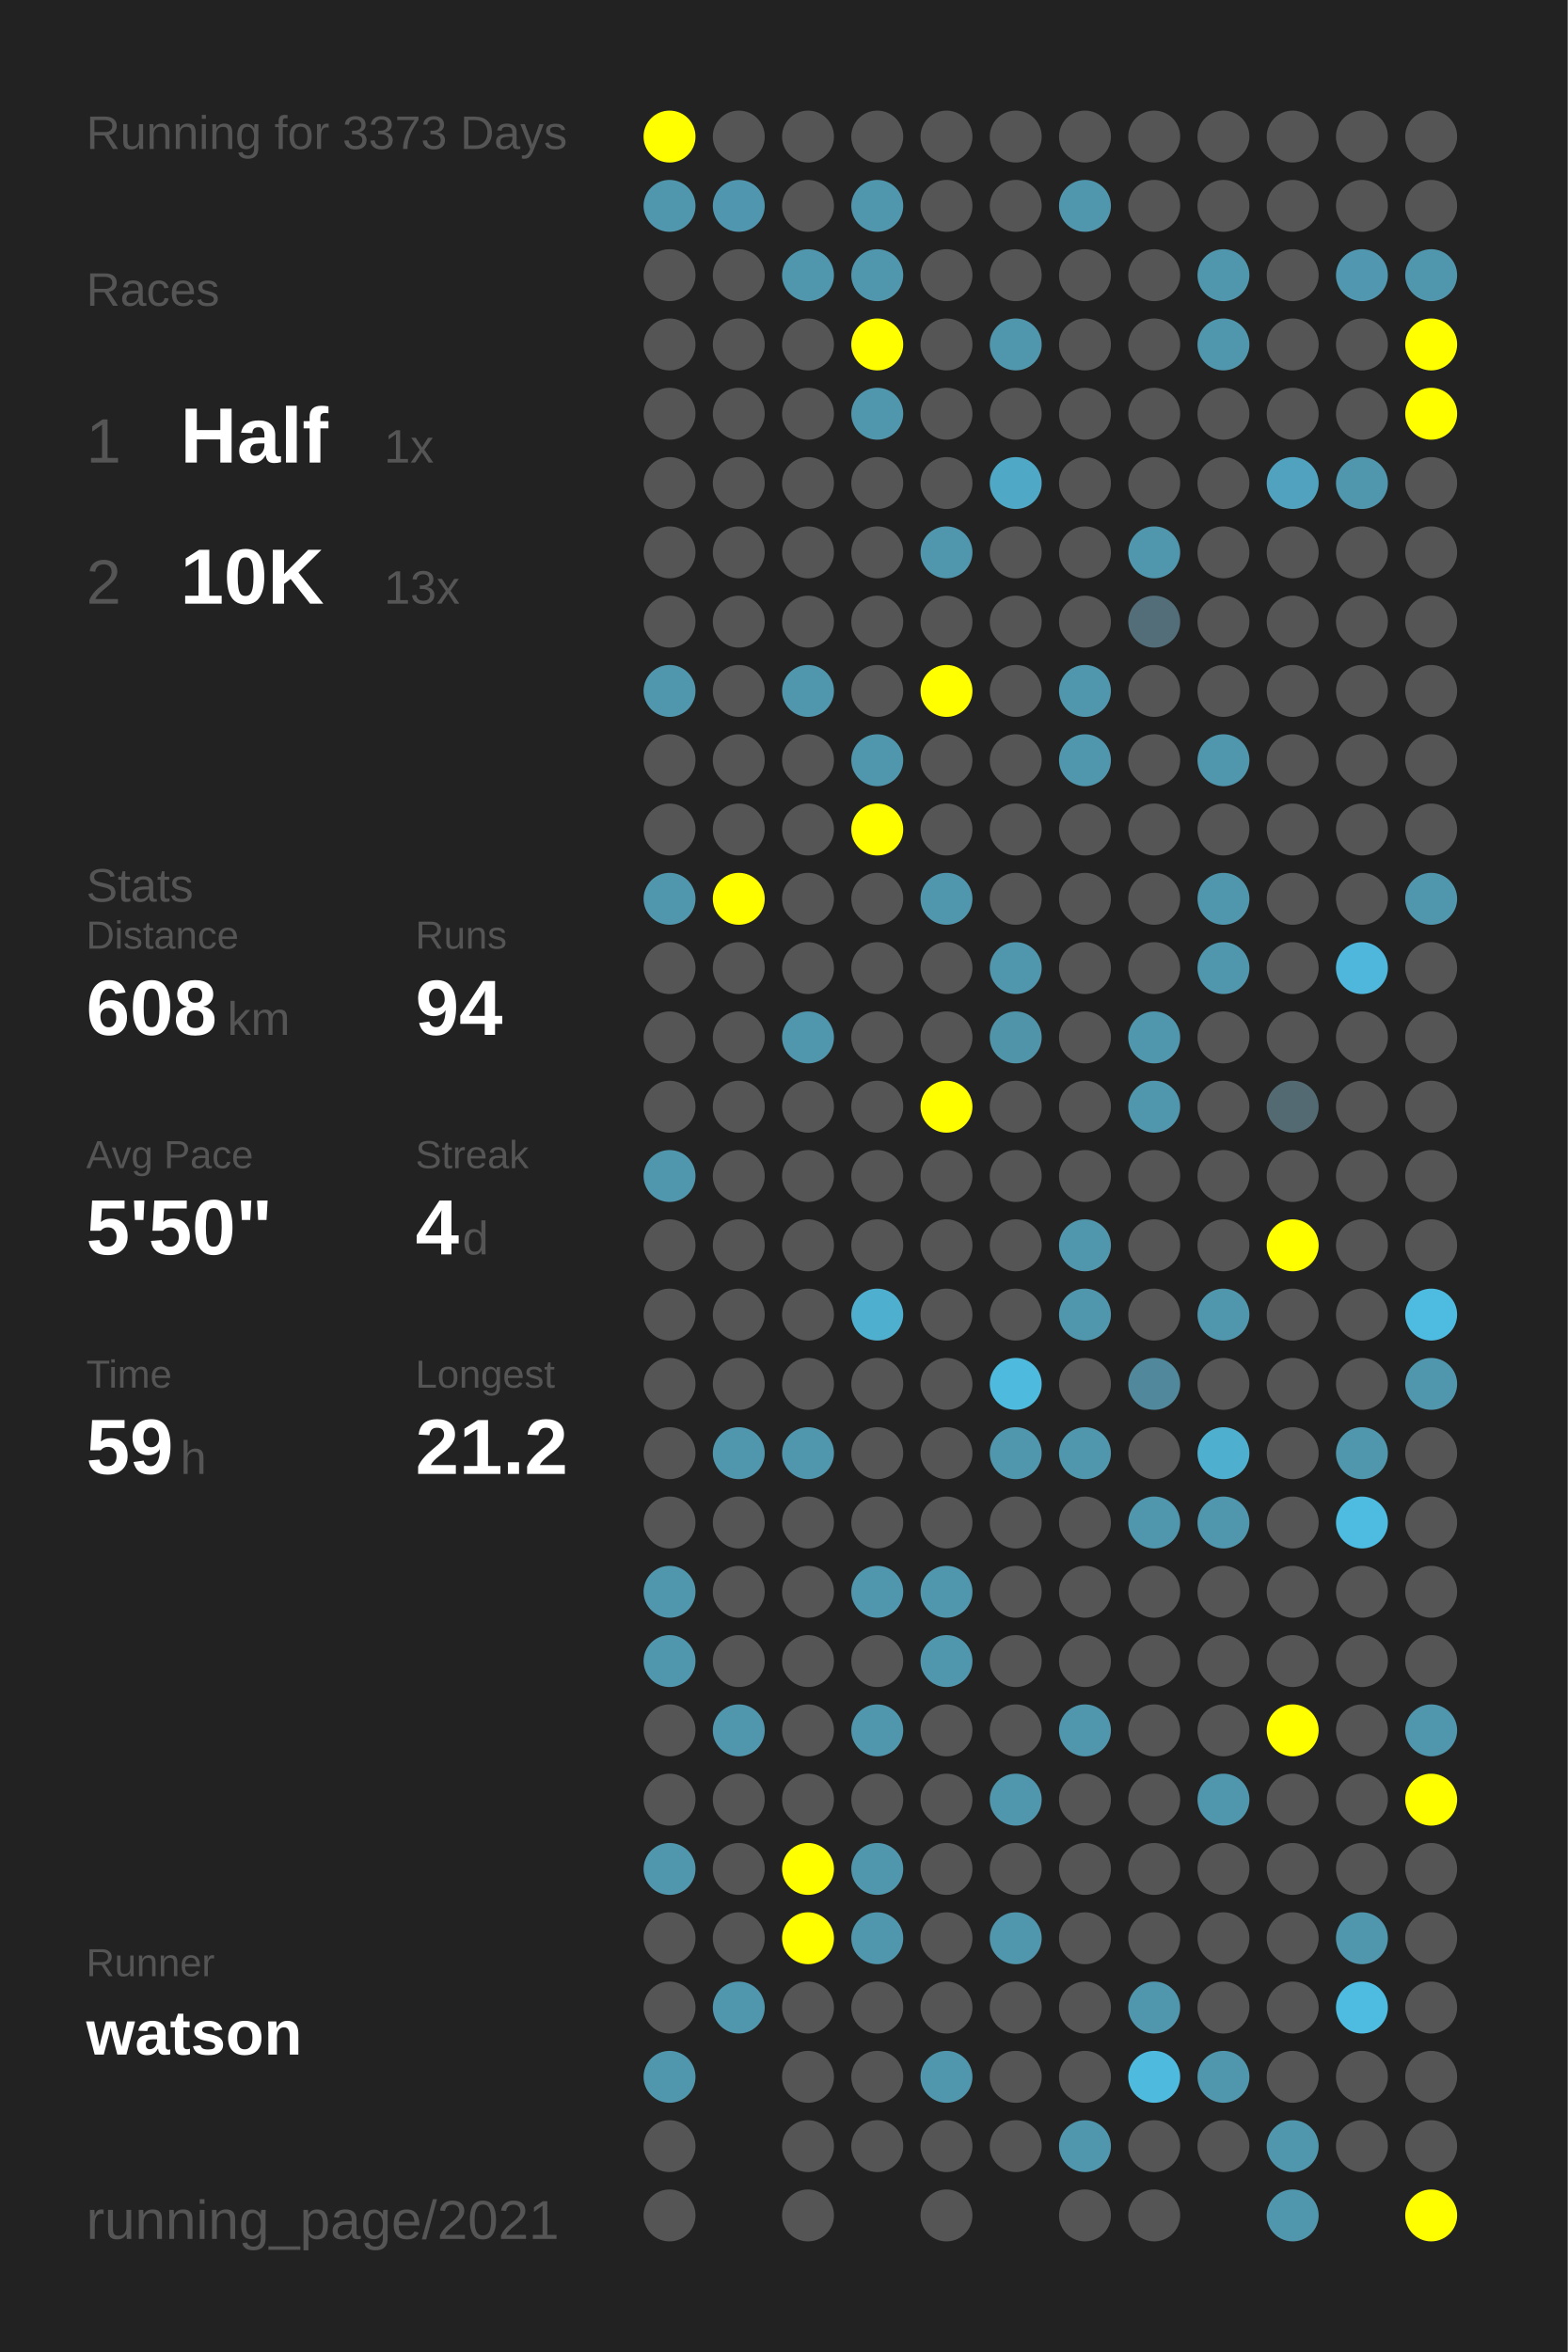
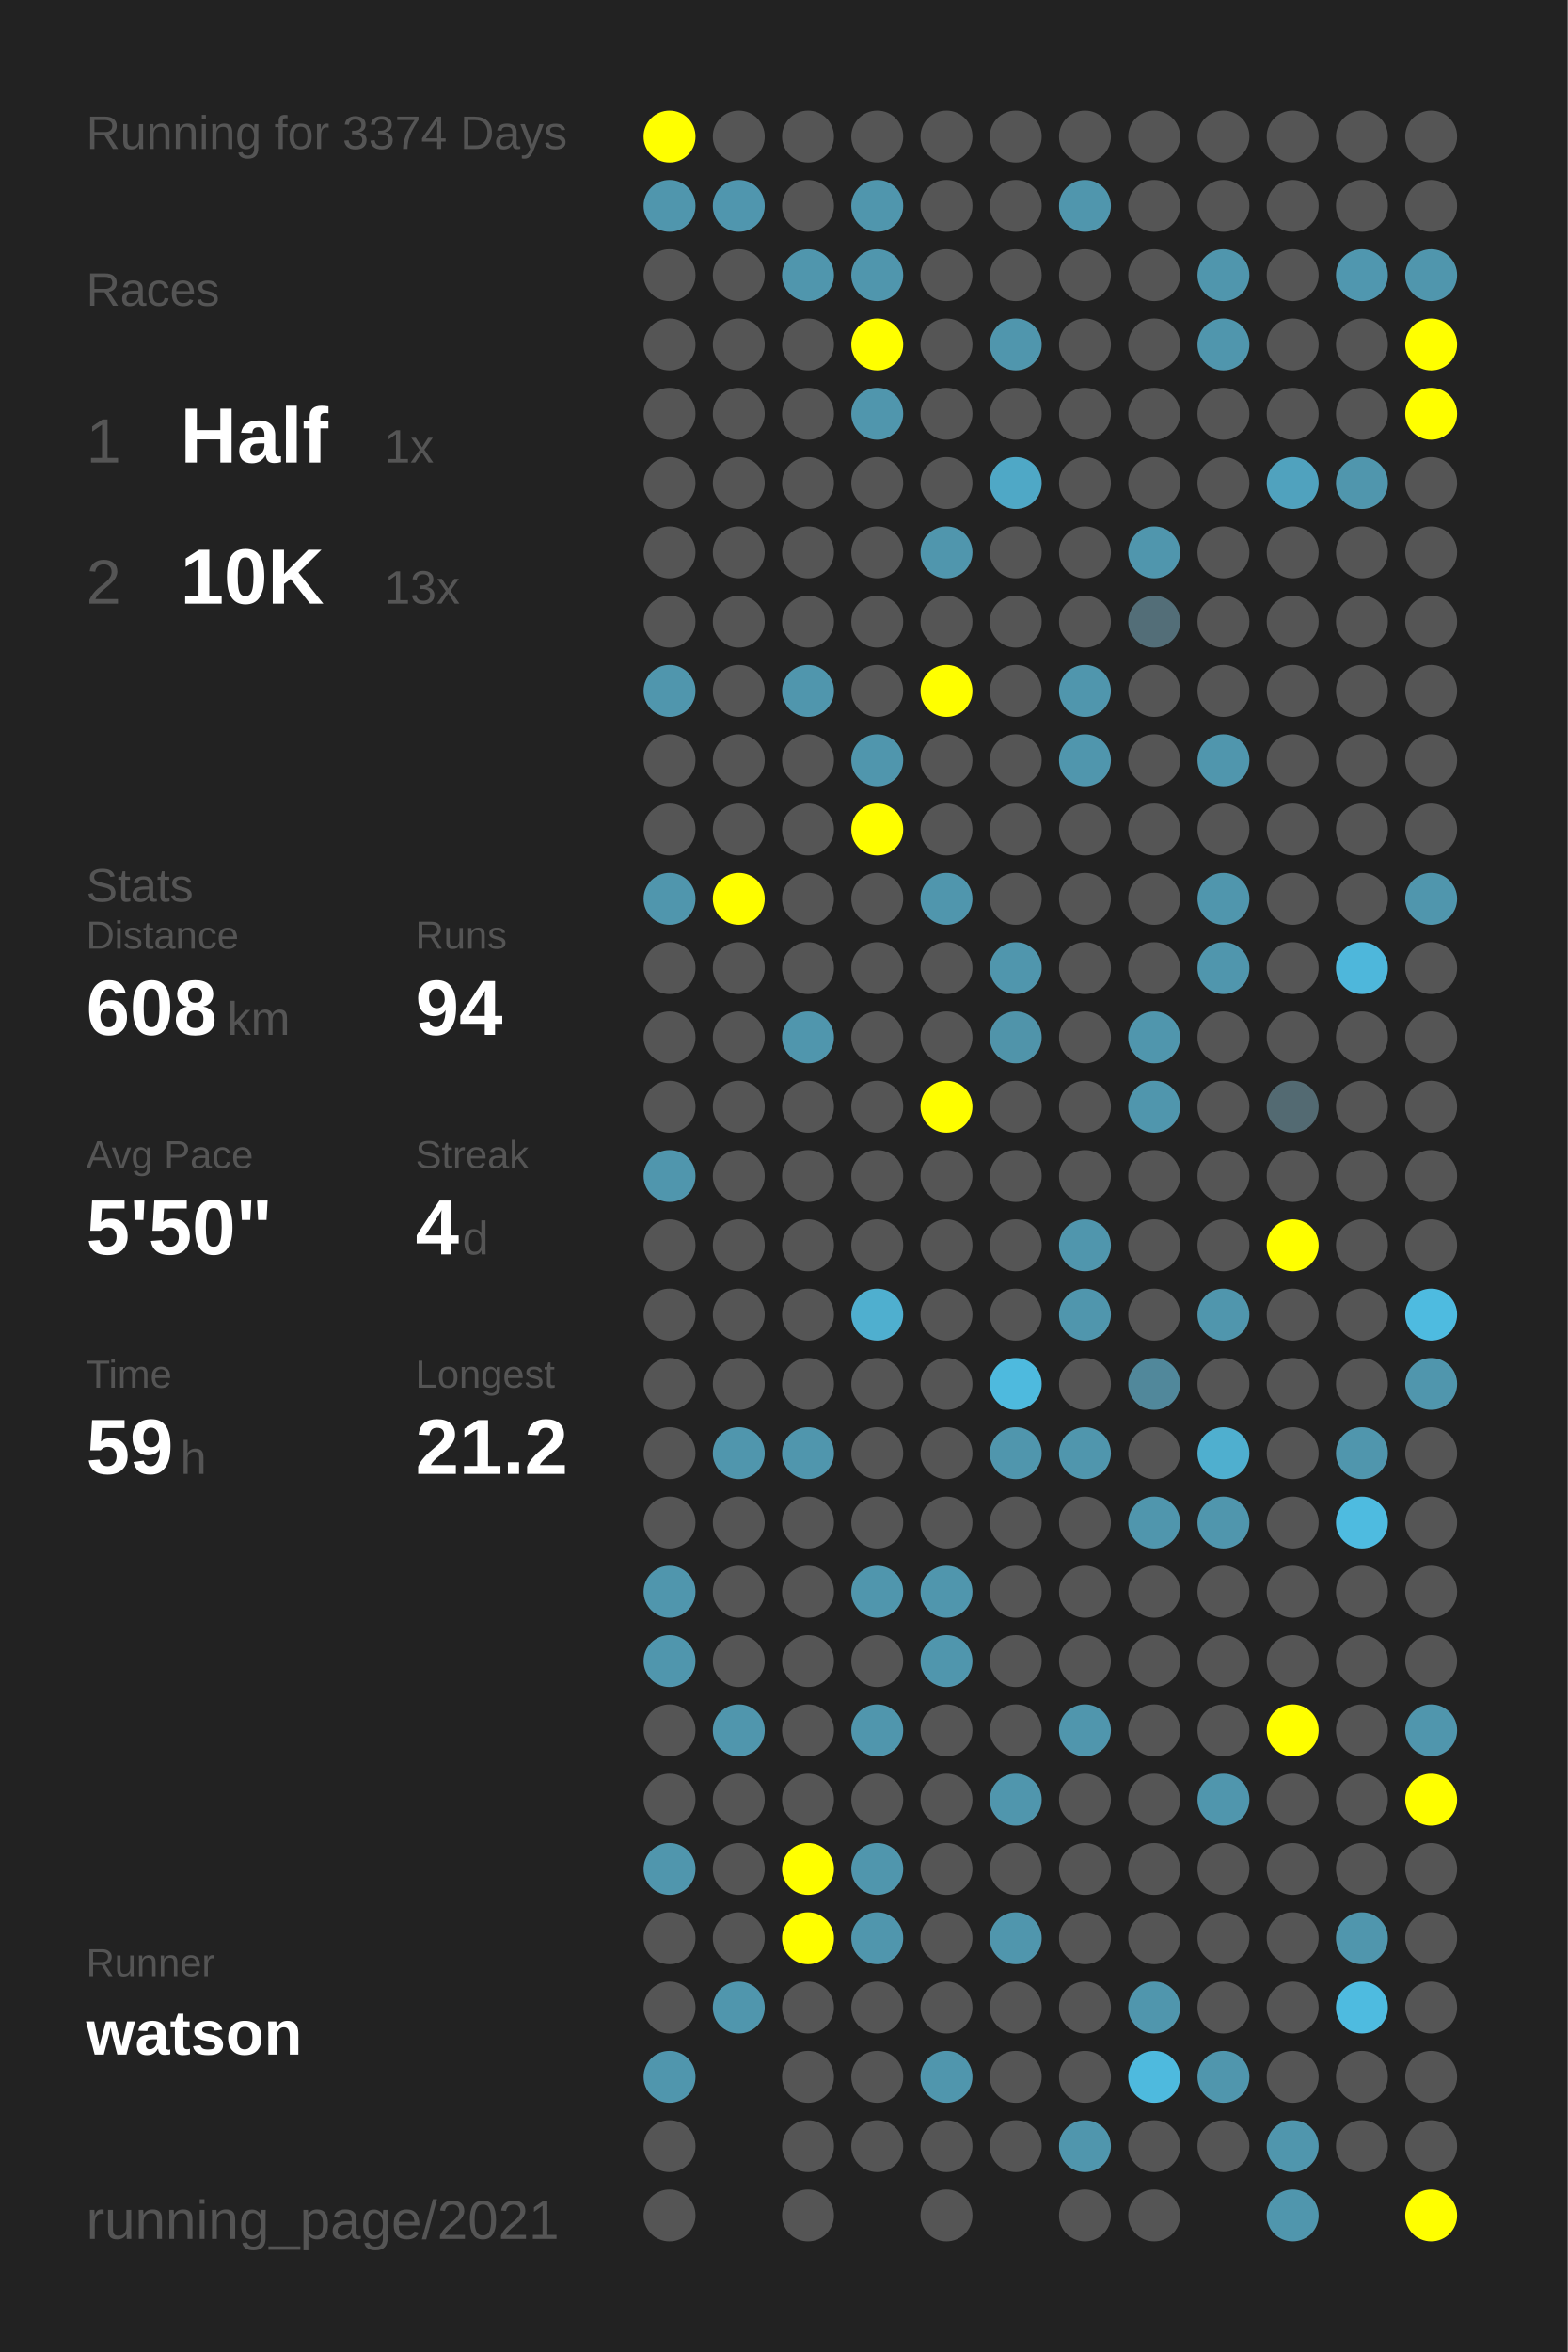
<svg xmlns="http://www.w3.org/2000/svg" baseProfile="full" height="300mm" version="1.1" viewBox="0,0,200,300" width="200mm">
  <defs />
  <rect fill="#222222" height="300" width="200" x="0" y="0" />
-   <text fill="#555555" style="font-size:6px; font-family:Arial;" x="11" y="19">Running for 3373 Days</text>
+   <text fill="#555555" style="font-size:6px; font-family:Arial;" x="11" y="19">Running for 3374 Days</text>
  <text fill="#555555" style="font-size:6px; font-family:Arial;" x="11" y="39">Races</text>
  <text fill="#555555" style="font-size:8px; font-family:Arial;" x="11" y="59">1</text>
  <text fill="#FFFFFF" style="font-size:10px; font-family:Arial; font-weight:bold;" x="23" y="59">Half</text>
  <text fill="#555555" style="font-size:6px; font-family:Arial;" x="49" y="59">1x</text>
  <text fill="#555555" style="font-size:8px; font-family:Arial;" x="11" y="77">2</text>
  <text fill="#FFFFFF" style="font-size:10px; font-family:Arial; font-weight:bold;" x="23" y="77">10K</text>
  <text fill="#555555" style="font-size:6px; font-family:Arial;" x="49" y="77">13x</text>
  <text fill="#555555" style="font-size:6px; font-family:Arial;" x="11" y="115">Stats</text>
  <text fill="#555555" style="font-size:5px; font-family:Arial;" x="11" y="121">Distance</text>
  <text fill="#FFFFFF" style="font-size:10px; font-family:Arial; font-weight:bold;" x="11" y="132">608</text>
  <text fill="#555555" style="font-size:6px; font-family:Arial;" x="29" y="132">km</text>
  <text fill="#555555" style="font-size:5px; font-family:Arial;" x="53" y="121">Runs</text>
  <text fill="#FFFFFF" style="font-size:10px; font-family:Arial; font-weight:bold;" x="53" y="132">94</text>
  <text fill="#555555" style="font-size:5px; font-family:Arial;" x="11" y="149">Avg Pace</text>
  <text fill="#FFFFFF" style="font-size:10px; font-family:Arial; font-weight:bold;" x="11" y="160">5'50"</text>
  <text fill="#555555" style="font-size:5px; font-family:Arial;" x="53" y="149">Streak</text>
  <text fill="#FFFFFF" style="font-size:10px; font-family:Arial; font-weight:bold;" x="53" y="160">4</text>
  <text fill="#555555" style="font-size:6px; font-family:Arial;" x="59" y="160">d</text>
  <text fill="#555555" style="font-size:5px; font-family:Arial;" x="11" y="177">Time</text>
  <text fill="#FFFFFF" style="font-size:10px; font-family:Arial; font-weight:bold;" x="11" y="188">59</text>
  <text fill="#555555" style="font-size:6px; font-family:Arial;" x="23" y="188">h</text>
  <text fill="#555555" style="font-size:5px; font-family:Arial;" x="53" y="177">Longest</text>
  <text fill="#FFFFFF" style="font-size:10px; font-family:Arial; font-weight:bold;" x="53" y="188">21.2</text>
  <text fill="#555555" style="font-size:5px; font-family:Arial;" x="11" y="252.065">Runner</text>
  <text fill="#FFFFFF" style="font-size:8px; font-family:Arial; font-weight:bold;" x="11" y="262.065">watson</text>
  <text fill="#555555" style="font-size:7px; font-family:Arial;" x="11" y="285.581">running_page/2021</text>
  <circle cx="85.417" cy="17.419" fill="#FFFF00" r="3.312" />
  <circle cx="85.417" cy="26.258" fill="#5096ad" r="3.312" />
  <circle cx="85.417" cy="35.097" fill="#555555" r="3.312" />
  <circle cx="85.417" cy="43.935" fill="#555555" r="3.312" />
  <circle cx="85.417" cy="52.774" fill="#555555" r="3.312" />
  <circle cx="85.417" cy="61.613" fill="#555555" r="3.312" />
  <circle cx="85.417" cy="70.452" fill="#555555" r="3.312" />
  <circle cx="85.417" cy="79.29" fill="#555555" r="3.312" />
  <circle cx="85.417" cy="88.129" fill="#5096ad" r="3.312" />
  <circle cx="85.417" cy="96.968" fill="#555555" r="3.312" />
  <circle cx="85.417" cy="105.806" fill="#555555" r="3.312" />
  <circle cx="85.417" cy="114.645" fill="#5096ad" r="3.312" />
  <circle cx="85.417" cy="123.484" fill="#555555" r="3.312" />
  <circle cx="85.417" cy="132.323" fill="#555555" r="3.312" />
  <circle cx="85.417" cy="141.161" fill="#555555" r="3.312" />
  <circle cx="85.417" cy="150" fill="#5096ad" r="3.312" />
  <circle cx="85.417" cy="158.839" fill="#555555" r="3.312" />
  <circle cx="85.417" cy="167.677" fill="#555555" r="3.312" />
  <circle cx="85.417" cy="176.516" fill="#555555" r="3.312" />
  <circle cx="85.417" cy="185.355" fill="#555555" r="3.312" />
  <circle cx="85.417" cy="194.194" fill="#555555" r="3.312" />
  <circle cx="85.417" cy="203.032" fill="#5096ad" r="3.312" />
  <circle cx="85.417" cy="211.871" fill="#5096ad" r="3.312" />
  <circle cx="85.417" cy="220.71" fill="#555555" r="3.312" />
  <circle cx="85.417" cy="229.548" fill="#555555" r="3.312" />
  <circle cx="85.417" cy="238.387" fill="#5096ad" r="3.312" />
  <circle cx="85.417" cy="247.226" fill="#555555" r="3.312" />
  <circle cx="85.417" cy="256.065" fill="#555555" r="3.312" />
  <circle cx="85.417" cy="264.903" fill="#5096ad" r="3.312" />
  <circle cx="85.417" cy="273.742" fill="#555555" r="3.312" />
  <circle cx="85.417" cy="282.581" fill="#555555" r="3.312" />
  <circle cx="94.25" cy="17.419" fill="#555555" r="3.312" />
  <circle cx="94.25" cy="26.258" fill="#5096ae" r="3.312" />
  <circle cx="94.25" cy="35.097" fill="#555555" r="3.312" />
  <circle cx="94.25" cy="43.935" fill="#555555" r="3.312" />
  <circle cx="94.25" cy="52.774" fill="#555555" r="3.312" />
  <circle cx="94.25" cy="61.613" fill="#555555" r="3.312" />
  <circle cx="94.25" cy="70.452" fill="#555555" r="3.312" />
  <circle cx="94.25" cy="79.29" fill="#555555" r="3.312" />
  <circle cx="94.25" cy="88.129" fill="#555555" r="3.312" />
  <circle cx="94.25" cy="96.968" fill="#555555" r="3.312" />
  <circle cx="94.25" cy="105.806" fill="#555555" r="3.312" />
  <circle cx="94.25" cy="114.645" fill="#FFFF00" r="3.312" />
  <circle cx="94.25" cy="123.484" fill="#555555" r="3.312" />
  <circle cx="94.25" cy="132.323" fill="#555555" r="3.312" />
  <circle cx="94.25" cy="141.161" fill="#555555" r="3.312" />
  <circle cx="94.25" cy="150" fill="#555555" r="3.312" />
  <circle cx="94.25" cy="158.839" fill="#555555" r="3.312" />
  <circle cx="94.25" cy="167.677" fill="#555555" r="3.312" />
  <circle cx="94.25" cy="176.516" fill="#555555" r="3.312" />
  <circle cx="94.25" cy="185.355" fill="#5096ad" r="3.312" />
  <circle cx="94.25" cy="194.194" fill="#555555" r="3.312" />
  <circle cx="94.25" cy="203.032" fill="#555555" r="3.312" />
  <circle cx="94.25" cy="211.871" fill="#555555" r="3.312" />
  <circle cx="94.25" cy="220.71" fill="#5096ad" r="3.312" />
  <circle cx="94.25" cy="229.548" fill="#555555" r="3.312" />
  <circle cx="94.25" cy="238.387" fill="#555555" r="3.312" />
  <circle cx="94.25" cy="247.226" fill="#555555" r="3.312" />
  <circle cx="94.25" cy="256.065" fill="#5096ad" r="3.312" />
  <circle cx="103.083" cy="17.419" fill="#555555" r="3.312" />
  <circle cx="103.083" cy="26.258" fill="#555555" r="3.312" />
  <circle cx="103.083" cy="35.097" fill="#5096ad" r="3.312" />
  <circle cx="103.083" cy="43.935" fill="#555555" r="3.312" />
  <circle cx="103.083" cy="52.774" fill="#555555" r="3.312" />
  <circle cx="103.083" cy="61.613" fill="#555555" r="3.312" />
  <circle cx="103.083" cy="70.452" fill="#555555" r="3.312" />
  <circle cx="103.083" cy="79.29" fill="#555555" r="3.312" />
  <circle cx="103.083" cy="88.129" fill="#5096ad" r="3.312" />
  <circle cx="103.083" cy="96.968" fill="#555555" r="3.312" />
  <circle cx="103.083" cy="105.806" fill="#555555" r="3.312" />
  <circle cx="103.083" cy="114.645" fill="#555555" r="3.312" />
  <circle cx="103.083" cy="123.484" fill="#555555" r="3.312" />
  <circle cx="103.083" cy="132.323" fill="#5096ad" r="3.312" />
  <circle cx="103.083" cy="141.161" fill="#555555" r="3.312" />
  <circle cx="103.083" cy="150" fill="#555555" r="3.312" />
  <circle cx="103.083" cy="158.839" fill="#555555" r="3.312" />
  <circle cx="103.083" cy="167.677" fill="#555555" r="3.312" />
  <circle cx="103.083" cy="176.516" fill="#555555" r="3.312" />
  <circle cx="103.083" cy="185.355" fill="#5096ad" r="3.312" />
  <circle cx="103.083" cy="194.194" fill="#555555" r="3.312" />
  <circle cx="103.083" cy="203.032" fill="#555555" r="3.312" />
  <circle cx="103.083" cy="211.871" fill="#555555" r="3.312" />
  <circle cx="103.083" cy="220.71" fill="#555555" r="3.312" />
  <circle cx="103.083" cy="229.548" fill="#555555" r="3.312" />
  <circle cx="103.083" cy="238.387" fill="#FFFF00" r="3.312" />
  <circle cx="103.083" cy="247.226" fill="#FFFF00" r="3.312" />
  <circle cx="103.083" cy="256.065" fill="#555555" r="3.312" />
  <circle cx="103.083" cy="264.903" fill="#555555" r="3.312" />
  <circle cx="103.083" cy="273.742" fill="#555555" r="3.312" />
  <circle cx="103.083" cy="282.581" fill="#555555" r="3.312" />
  <circle cx="111.917" cy="17.419" fill="#555555" r="3.312" />
  <circle cx="111.917" cy="26.258" fill="#5096ad" r="3.312" />
  <circle cx="111.917" cy="35.097" fill="#5096ad" r="3.312" />
  <circle cx="111.917" cy="43.935" fill="#FFFF00" r="3.312" />
  <circle cx="111.917" cy="52.774" fill="#5096ad" r="3.312" />
  <circle cx="111.917" cy="61.613" fill="#555555" r="3.312" />
  <circle cx="111.917" cy="70.452" fill="#555555" r="3.312" />
  <circle cx="111.917" cy="79.29" fill="#555555" r="3.312" />
  <circle cx="111.917" cy="88.129" fill="#555555" r="3.312" />
  <circle cx="111.917" cy="96.968" fill="#5096ad" r="3.312" />
  <circle cx="111.917" cy="105.806" fill="#FFFF00" r="3.312" />
  <circle cx="111.917" cy="114.645" fill="#555555" r="3.312" />
  <circle cx="111.917" cy="123.484" fill="#555555" r="3.312" />
  <circle cx="111.917" cy="132.323" fill="#555555" r="3.312" />
  <circle cx="111.917" cy="141.161" fill="#555555" r="3.312" />
  <circle cx="111.917" cy="150" fill="#555555" r="3.312" />
  <circle cx="111.917" cy="158.839" fill="#555555" r="3.312" />
  <circle cx="111.917" cy="167.677" fill="#4fafcf" r="3.312" />
  <circle cx="111.917" cy="176.516" fill="#555555" r="3.312" />
  <circle cx="111.917" cy="185.355" fill="#555555" r="3.312" />
  <circle cx="111.917" cy="194.194" fill="#555555" r="3.312" />
  <circle cx="111.917" cy="203.032" fill="#5096ad" r="3.312" />
  <circle cx="111.917" cy="211.871" fill="#555555" r="3.312" />
  <circle cx="111.917" cy="220.71" fill="#5096ad" r="3.312" />
  <circle cx="111.917" cy="229.548" fill="#555555" r="3.312" />
  <circle cx="111.917" cy="238.387" fill="#5096ad" r="3.312" />
  <circle cx="111.917" cy="247.226" fill="#5096ad" r="3.312" />
  <circle cx="111.917" cy="256.065" fill="#555555" r="3.312" />
  <circle cx="111.917" cy="264.903" fill="#555555" r="3.312" />
  <circle cx="111.917" cy="273.742" fill="#555555" r="3.312" />
  <circle cx="120.75" cy="17.419" fill="#555555" r="3.312" />
  <circle cx="120.75" cy="26.258" fill="#555555" r="3.312" />
  <circle cx="120.75" cy="35.097" fill="#555555" r="3.312" />
  <circle cx="120.75" cy="43.935" fill="#555555" r="3.312" />
  <circle cx="120.75" cy="52.774" fill="#555555" r="3.312" />
  <circle cx="120.75" cy="61.613" fill="#555555" r="3.312" />
  <circle cx="120.75" cy="70.452" fill="#5096ad" r="3.312" />
  <circle cx="120.75" cy="79.29" fill="#555555" r="3.312" />
  <circle cx="120.75" cy="88.129" fill="#FFFF00" r="3.312" />
  <circle cx="120.75" cy="96.968" fill="#555555" r="3.312" />
  <circle cx="120.75" cy="105.806" fill="#555555" r="3.312" />
  <circle cx="120.75" cy="114.645" fill="#5096ad" r="3.312" />
  <circle cx="120.75" cy="123.484" fill="#555555" r="3.312" />
  <circle cx="120.75" cy="132.323" fill="#555555" r="3.312" />
  <circle cx="120.75" cy="141.161" fill="#FFFF00" r="3.312" />
  <circle cx="120.75" cy="150" fill="#555555" r="3.312" />
  <circle cx="120.75" cy="158.839" fill="#555555" r="3.312" />
  <circle cx="120.75" cy="167.677" fill="#555555" r="3.312" />
  <circle cx="120.75" cy="176.516" fill="#555555" r="3.312" />
  <circle cx="120.75" cy="185.355" fill="#555555" r="3.312" />
  <circle cx="120.75" cy="194.194" fill="#555555" r="3.312" />
  <circle cx="120.75" cy="203.032" fill="#5096ad" r="3.312" />
  <circle cx="120.75" cy="211.871" fill="#5096ad" r="3.312" />
  <circle cx="120.75" cy="220.71" fill="#555555" r="3.312" />
  <circle cx="120.75" cy="229.548" fill="#555555" r="3.312" />
  <circle cx="120.75" cy="238.387" fill="#555555" r="3.312" />
  <circle cx="120.75" cy="247.226" fill="#555555" r="3.312" />
  <circle cx="120.75" cy="256.065" fill="#555555" r="3.312" />
  <circle cx="120.75" cy="264.903" fill="#5096ad" r="3.312" />
  <circle cx="120.75" cy="273.742" fill="#555555" r="3.312" />
  <circle cx="120.75" cy="282.581" fill="#555555" r="3.312" />
  <circle cx="129.583" cy="17.419" fill="#555555" r="3.312" />
  <circle cx="129.583" cy="26.258" fill="#555555" r="3.312" />
  <circle cx="129.583" cy="35.097" fill="#555555" r="3.312" />
  <circle cx="129.583" cy="43.935" fill="#5096ad" r="3.312" />
  <circle cx="129.583" cy="52.774" fill="#555555" r="3.312" />
  <circle cx="129.583" cy="61.613" fill="#4fa8c6" r="3.312" />
  <circle cx="129.583" cy="70.452" fill="#555555" r="3.312" />
  <circle cx="129.583" cy="79.29" fill="#555555" r="3.312" />
  <circle cx="129.583" cy="88.129" fill="#555555" r="3.312" />
  <circle cx="129.583" cy="96.968" fill="#555555" r="3.312" />
  <circle cx="129.583" cy="105.806" fill="#555555" r="3.312" />
  <circle cx="129.583" cy="114.645" fill="#555555" r="3.312" />
  <circle cx="129.583" cy="123.484" fill="#5096ad" r="3.312" />
  <circle cx="129.583" cy="132.323" fill="#5094aa" r="3.312" />
  <circle cx="129.583" cy="141.161" fill="#555555" r="3.312" />
  <circle cx="129.583" cy="150" fill="#555555" r="3.312" />
  <circle cx="129.583" cy="158.839" fill="#555555" r="3.312" />
  <circle cx="129.583" cy="167.677" fill="#555555" r="3.312" />
  <circle cx="129.583" cy="176.516" fill="#4ebade" r="3.312" />
  <circle cx="129.583" cy="185.355" fill="#5096ad" r="3.312" />
  <circle cx="129.583" cy="194.194" fill="#555555" r="3.312" />
  <circle cx="129.583" cy="203.032" fill="#555555" r="3.312" />
  <circle cx="129.583" cy="211.871" fill="#555555" r="3.312" />
  <circle cx="129.583" cy="220.71" fill="#555555" r="3.312" />
  <circle cx="129.583" cy="229.548" fill="#5096ad" r="3.312" />
  <circle cx="129.583" cy="238.387" fill="#555555" r="3.312" />
  <circle cx="129.583" cy="247.226" fill="#5096ad" r="3.312" />
  <circle cx="129.583" cy="256.065" fill="#555555" r="3.312" />
  <circle cx="129.583" cy="264.903" fill="#555555" r="3.312" />
  <circle cx="129.583" cy="273.742" fill="#555555" r="3.312" />
  <circle cx="138.417" cy="17.419" fill="#555555" r="3.312" />
  <circle cx="138.417" cy="26.258" fill="#5096ad" r="3.312" />
  <circle cx="138.417" cy="35.097" fill="#555555" r="3.312" />
  <circle cx="138.417" cy="43.935" fill="#555555" r="3.312" />
  <circle cx="138.417" cy="52.774" fill="#555555" r="3.312" />
  <circle cx="138.417" cy="61.613" fill="#555555" r="3.312" />
  <circle cx="138.417" cy="70.452" fill="#555555" r="3.312" />
  <circle cx="138.417" cy="79.29" fill="#555555" r="3.312" />
  <circle cx="138.417" cy="88.129" fill="#5096ad" r="3.312" />
  <circle cx="138.417" cy="96.968" fill="#5096ad" r="3.312" />
  <circle cx="138.417" cy="105.806" fill="#555555" r="3.312" />
  <circle cx="138.417" cy="114.645" fill="#555555" r="3.312" />
  <circle cx="138.417" cy="123.484" fill="#555555" r="3.312" />
  <circle cx="138.417" cy="132.323" fill="#555555" r="3.312" />
  <circle cx="138.417" cy="141.161" fill="#555555" r="3.312" />
  <circle cx="138.417" cy="150" fill="#555555" r="3.312" />
  <circle cx="138.417" cy="158.839" fill="#5096ad" r="3.312" />
  <circle cx="138.417" cy="167.677" fill="#5096ad" r="3.312" />
  <circle cx="138.417" cy="176.516" fill="#555555" r="3.312" />
  <circle cx="138.417" cy="185.355" fill="#5096ad" r="3.312" />
  <circle cx="138.417" cy="194.194" fill="#555555" r="3.312" />
  <circle cx="138.417" cy="203.032" fill="#555555" r="3.312" />
  <circle cx="138.417" cy="211.871" fill="#555555" r="3.312" />
  <circle cx="138.417" cy="220.71" fill="#5096ad" r="3.312" />
  <circle cx="138.417" cy="229.548" fill="#555555" r="3.312" />
  <circle cx="138.417" cy="238.387" fill="#555555" r="3.312" />
  <circle cx="138.417" cy="247.226" fill="#555555" r="3.312" />
  <circle cx="138.417" cy="256.065" fill="#555555" r="3.312" />
  <circle cx="138.417" cy="264.903" fill="#555555" r="3.312" />
  <circle cx="138.417" cy="273.742" fill="#5096ad" r="3.312" />
  <circle cx="138.417" cy="282.581" fill="#555555" r="3.312" />
  <circle cx="147.25" cy="17.419" fill="#555555" r="3.312" />
  <circle cx="147.25" cy="26.258" fill="#555555" r="3.312" />
  <circle cx="147.25" cy="35.097" fill="#555555" r="3.312" />
  <circle cx="147.25" cy="43.935" fill="#555555" r="3.312" />
  <circle cx="147.25" cy="52.774" fill="#555555" r="3.312" />
  <circle cx="147.25" cy="61.613" fill="#555555" r="3.312" />
  <circle cx="147.25" cy="70.452" fill="#5096ad" r="3.312" />
  <circle cx="147.25" cy="79.29" fill="#536e78" r="3.312" />
  <circle cx="147.25" cy="88.129" fill="#555555" r="3.312" />
  <circle cx="147.25" cy="96.968" fill="#555555" r="3.312" />
  <circle cx="147.25" cy="105.806" fill="#555555" r="3.312" />
  <circle cx="147.25" cy="114.645" fill="#555555" r="3.312" />
  <circle cx="147.25" cy="123.484" fill="#555555" r="3.312" />
  <circle cx="147.25" cy="132.323" fill="#5096ad" r="3.312" />
  <circle cx="147.25" cy="141.161" fill="#5096ad" r="3.312" />
  <circle cx="147.25" cy="150" fill="#555555" r="3.312" />
  <circle cx="147.25" cy="158.839" fill="#555555" r="3.312" />
  <circle cx="147.25" cy="167.677" fill="#555555" r="3.312" />
  <circle cx="147.25" cy="176.516" fill="#51889b" r="3.312" />
  <circle cx="147.25" cy="185.355" fill="#555555" r="3.312" />
  <circle cx="147.25" cy="194.194" fill="#5096ad" r="3.312" />
  <circle cx="147.25" cy="203.032" fill="#555555" r="3.312" />
  <circle cx="147.25" cy="211.871" fill="#555555" r="3.312" />
  <circle cx="147.25" cy="220.71" fill="#555555" r="3.312" />
  <circle cx="147.25" cy="229.548" fill="#555555" r="3.312" />
  <circle cx="147.25" cy="238.387" fill="#555555" r="3.312" />
  <circle cx="147.25" cy="247.226" fill="#555555" r="3.312" />
  <circle cx="147.25" cy="256.065" fill="#5096ad" r="3.312" />
  <circle cx="147.25" cy="264.903" fill="#4ebade" r="3.312" />
  <circle cx="147.25" cy="273.742" fill="#555555" r="3.312" />
  <circle cx="147.25" cy="282.581" fill="#555555" r="3.312" />
  <circle cx="156.083" cy="17.419" fill="#555555" r="3.312" />
  <circle cx="156.083" cy="26.258" fill="#555555" r="3.312" />
  <circle cx="156.083" cy="35.097" fill="#5096ad" r="3.312" />
  <circle cx="156.083" cy="43.935" fill="#5096ad" r="3.312" />
  <circle cx="156.083" cy="52.774" fill="#555555" r="3.312" />
  <circle cx="156.083" cy="61.613" fill="#555555" r="3.312" />
  <circle cx="156.083" cy="70.452" fill="#555555" r="3.312" />
  <circle cx="156.083" cy="79.29" fill="#555555" r="3.312" />
  <circle cx="156.083" cy="88.129" fill="#555555" r="3.312" />
  <circle cx="156.083" cy="96.968" fill="#5096ad" r="3.312" />
  <circle cx="156.083" cy="105.806" fill="#555555" r="3.312" />
  <circle cx="156.083" cy="114.645" fill="#5096ad" r="3.312" />
  <circle cx="156.083" cy="123.484" fill="#5096ad" r="3.312" />
  <circle cx="156.083" cy="132.323" fill="#555555" r="3.312" />
  <circle cx="156.083" cy="141.161" fill="#555555" r="3.312" />
  <circle cx="156.083" cy="150" fill="#555555" r="3.312" />
  <circle cx="156.083" cy="158.839" fill="#555555" r="3.312" />
  <circle cx="156.083" cy="167.677" fill="#5096ad" r="3.312" />
  <circle cx="156.083" cy="176.516" fill="#555555" r="3.312" />
  <circle cx="156.083" cy="185.355" fill="#4fafcf" r="3.312" />
  <circle cx="156.083" cy="194.194" fill="#5096ad" r="3.312" />
  <circle cx="156.083" cy="203.032" fill="#555555" r="3.312" />
  <circle cx="156.083" cy="211.871" fill="#555555" r="3.312" />
  <circle cx="156.083" cy="220.71" fill="#555555" r="3.312" />
  <circle cx="156.083" cy="229.548" fill="#5096ad" r="3.312" />
  <circle cx="156.083" cy="238.387" fill="#555555" r="3.312" />
  <circle cx="156.083" cy="247.226" fill="#555555" r="3.312" />
  <circle cx="156.083" cy="256.065" fill="#555555" r="3.312" />
  <circle cx="156.083" cy="264.903" fill="#5096ad" r="3.312" />
  <circle cx="156.083" cy="273.742" fill="#555555" r="3.312" />
  <circle cx="164.917" cy="17.419" fill="#555555" r="3.312" />
  <circle cx="164.917" cy="26.258" fill="#555555" r="3.312" />
  <circle cx="164.917" cy="35.097" fill="#555555" r="3.312" />
  <circle cx="164.917" cy="43.935" fill="#555555" r="3.312" />
  <circle cx="164.917" cy="52.774" fill="#555555" r="3.312" />
  <circle cx="164.917" cy="61.613" fill="#50a2be" r="3.312" />
  <circle cx="164.917" cy="70.452" fill="#555555" r="3.312" />
  <circle cx="164.917" cy="79.29" fill="#555555" r="3.312" />
  <circle cx="164.917" cy="88.129" fill="#555555" r="3.312" />
  <circle cx="164.917" cy="96.968" fill="#555555" r="3.312" />
  <circle cx="164.917" cy="105.806" fill="#555555" r="3.312" />
  <circle cx="164.917" cy="114.645" fill="#555555" r="3.312" />
  <circle cx="164.917" cy="123.484" fill="#555555" r="3.312" />
  <circle cx="164.917" cy="132.323" fill="#555555" r="3.312" />
  <circle cx="164.917" cy="141.161" fill="#536a72" r="3.312" />
  <circle cx="164.917" cy="150" fill="#555555" r="3.312" />
  <circle cx="164.917" cy="158.839" fill="#FFFF00" r="3.312" />
  <circle cx="164.917" cy="167.677" fill="#555555" r="3.312" />
  <circle cx="164.917" cy="176.516" fill="#555555" r="3.312" />
  <circle cx="164.917" cy="185.355" fill="#555555" r="3.312" />
  <circle cx="164.917" cy="194.194" fill="#555555" r="3.312" />
  <circle cx="164.917" cy="203.032" fill="#555555" r="3.312" />
  <circle cx="164.917" cy="211.871" fill="#555555" r="3.312" />
  <circle cx="164.917" cy="220.71" fill="#FFFF00" r="3.312" />
  <circle cx="164.917" cy="229.548" fill="#555555" r="3.312" />
  <circle cx="164.917" cy="238.387" fill="#555555" r="3.312" />
  <circle cx="164.917" cy="247.226" fill="#555555" r="3.312" />
  <circle cx="164.917" cy="256.065" fill="#555555" r="3.312" />
  <circle cx="164.917" cy="264.903" fill="#555555" r="3.312" />
  <circle cx="164.917" cy="273.742" fill="#5096ad" r="3.312" />
  <circle cx="164.917" cy="282.581" fill="#5096ad" r="3.312" />
  <circle cx="173.75" cy="17.419" fill="#555555" r="3.312" />
  <circle cx="173.75" cy="26.258" fill="#555555" r="3.312" />
  <circle cx="173.75" cy="35.097" fill="#5097af" r="3.312" />
  <circle cx="173.75" cy="43.935" fill="#555555" r="3.312" />
  <circle cx="173.75" cy="52.774" fill="#555555" r="3.312" />
  <circle cx="173.75" cy="61.613" fill="#5096ad" r="3.312" />
  <circle cx="173.75" cy="70.452" fill="#555555" r="3.312" />
  <circle cx="173.75" cy="79.29" fill="#555555" r="3.312" />
  <circle cx="173.75" cy="88.129" fill="#555555" r="3.312" />
  <circle cx="173.75" cy="96.968" fill="#555555" r="3.312" />
  <circle cx="173.75" cy="105.806" fill="#555555" r="3.312" />
  <circle cx="173.75" cy="114.645" fill="#555555" r="3.312" />
  <circle cx="173.75" cy="123.484" fill="#4eb7db" r="3.312" />
  <circle cx="173.75" cy="132.323" fill="#555555" r="3.312" />
  <circle cx="173.75" cy="141.161" fill="#555555" r="3.312" />
  <circle cx="173.75" cy="150" fill="#555555" r="3.312" />
  <circle cx="173.75" cy="158.839" fill="#555555" r="3.312" />
  <circle cx="173.75" cy="167.677" fill="#555555" r="3.312" />
  <circle cx="173.75" cy="176.516" fill="#555555" r="3.312" />
  <circle cx="173.75" cy="185.355" fill="#5096ad" r="3.312" />
  <circle cx="173.75" cy="194.194" fill="#4ebbe0" r="3.312" />
  <circle cx="173.75" cy="203.032" fill="#555555" r="3.312" />
  <circle cx="173.75" cy="211.871" fill="#555555" r="3.312" />
  <circle cx="173.75" cy="220.71" fill="#555555" r="3.312" />
  <circle cx="173.75" cy="229.548" fill="#555555" r="3.312" />
  <circle cx="173.75" cy="238.387" fill="#555555" r="3.312" />
  <circle cx="173.75" cy="247.226" fill="#5096ad" r="3.312" />
  <circle cx="173.75" cy="256.065" fill="#4ebbe0" r="3.312" />
  <circle cx="173.75" cy="264.903" fill="#555555" r="3.312" />
  <circle cx="173.75" cy="273.742" fill="#555555" r="3.312" />
  <circle cx="182.583" cy="17.419" fill="#555555" r="3.312" />
  <circle cx="182.583" cy="26.258" fill="#555555" r="3.312" />
  <circle cx="182.583" cy="35.097" fill="#5096ad" r="3.312" />
  <circle cx="182.583" cy="43.935" fill="#FFFF00" r="3.312" />
  <circle cx="182.583" cy="52.774" fill="#FFFF00" r="3.312" />
  <circle cx="182.583" cy="61.613" fill="#555555" r="3.312" />
  <circle cx="182.583" cy="70.452" fill="#555555" r="3.312" />
  <circle cx="182.583" cy="79.29" fill="#555555" r="3.312" />
  <circle cx="182.583" cy="88.129" fill="#555555" r="3.312" />
  <circle cx="182.583" cy="96.968" fill="#555555" r="3.312" />
  <circle cx="182.583" cy="105.806" fill="#555555" r="3.312" />
  <circle cx="182.583" cy="114.645" fill="#5096ad" r="3.312" />
  <circle cx="182.583" cy="123.484" fill="#555555" r="3.312" />
  <circle cx="182.583" cy="132.323" fill="#555555" r="3.312" />
  <circle cx="182.583" cy="141.161" fill="#555555" r="3.312" />
  <circle cx="182.583" cy="150" fill="#555555" r="3.312" />
  <circle cx="182.583" cy="158.839" fill="#555555" r="3.312" />
  <circle cx="182.583" cy="167.677" fill="#4ebbe0" r="3.312" />
  <circle cx="182.583" cy="176.516" fill="#5096ad" r="3.312" />
  <circle cx="182.583" cy="185.355" fill="#555555" r="3.312" />
  <circle cx="182.583" cy="194.194" fill="#555555" r="3.312" />
  <circle cx="182.583" cy="203.032" fill="#555555" r="3.312" />
  <circle cx="182.583" cy="211.871" fill="#555555" r="3.312" />
  <circle cx="182.583" cy="220.71" fill="#5096ad" r="3.312" />
  <circle cx="182.583" cy="229.548" fill="#FFFF00" r="3.312" />
  <circle cx="182.583" cy="238.387" fill="#555555" r="3.312" />
  <circle cx="182.583" cy="247.226" fill="#555555" r="3.312" />
  <circle cx="182.583" cy="256.065" fill="#555555" r="3.312" />
  <circle cx="182.583" cy="264.903" fill="#555555" r="3.312" />
  <circle cx="182.583" cy="273.742" fill="#555555" r="3.312" />
  <circle cx="182.583" cy="282.581" fill="#FFFF00" r="3.312" />
</svg>
